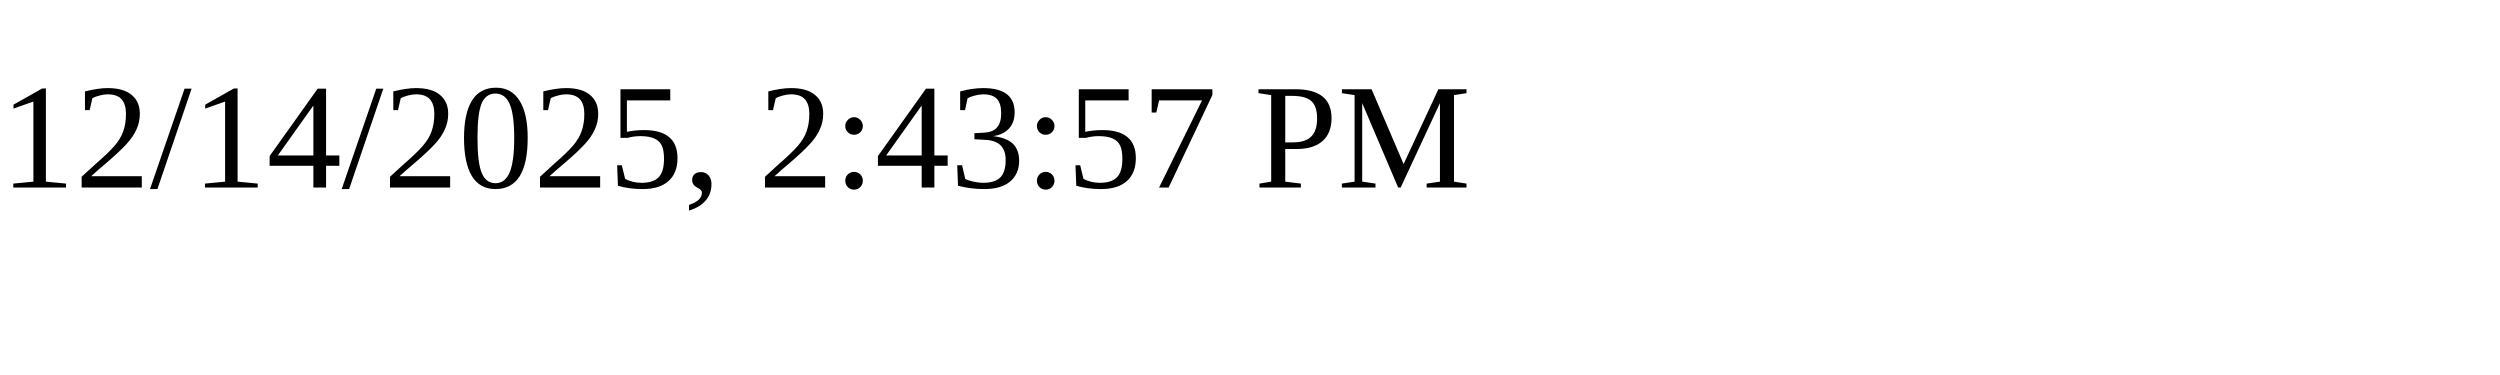
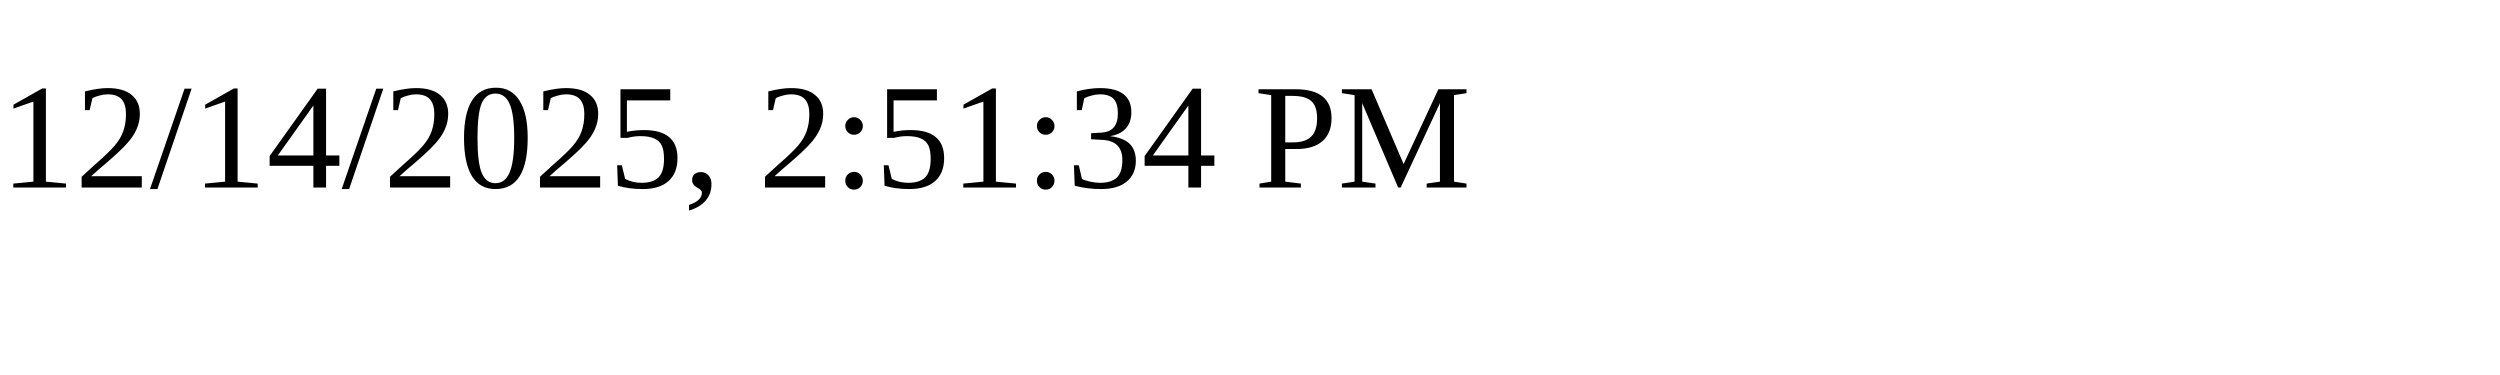
<svg xmlns="http://www.w3.org/2000/svg" height="30" width="200">
-   <text x="0" y="15">12/14/2025, 2:43:57 PM</text>
+   <text x="0" y="15">12/14/2025, 2:51:34 PM</text>
</svg>
